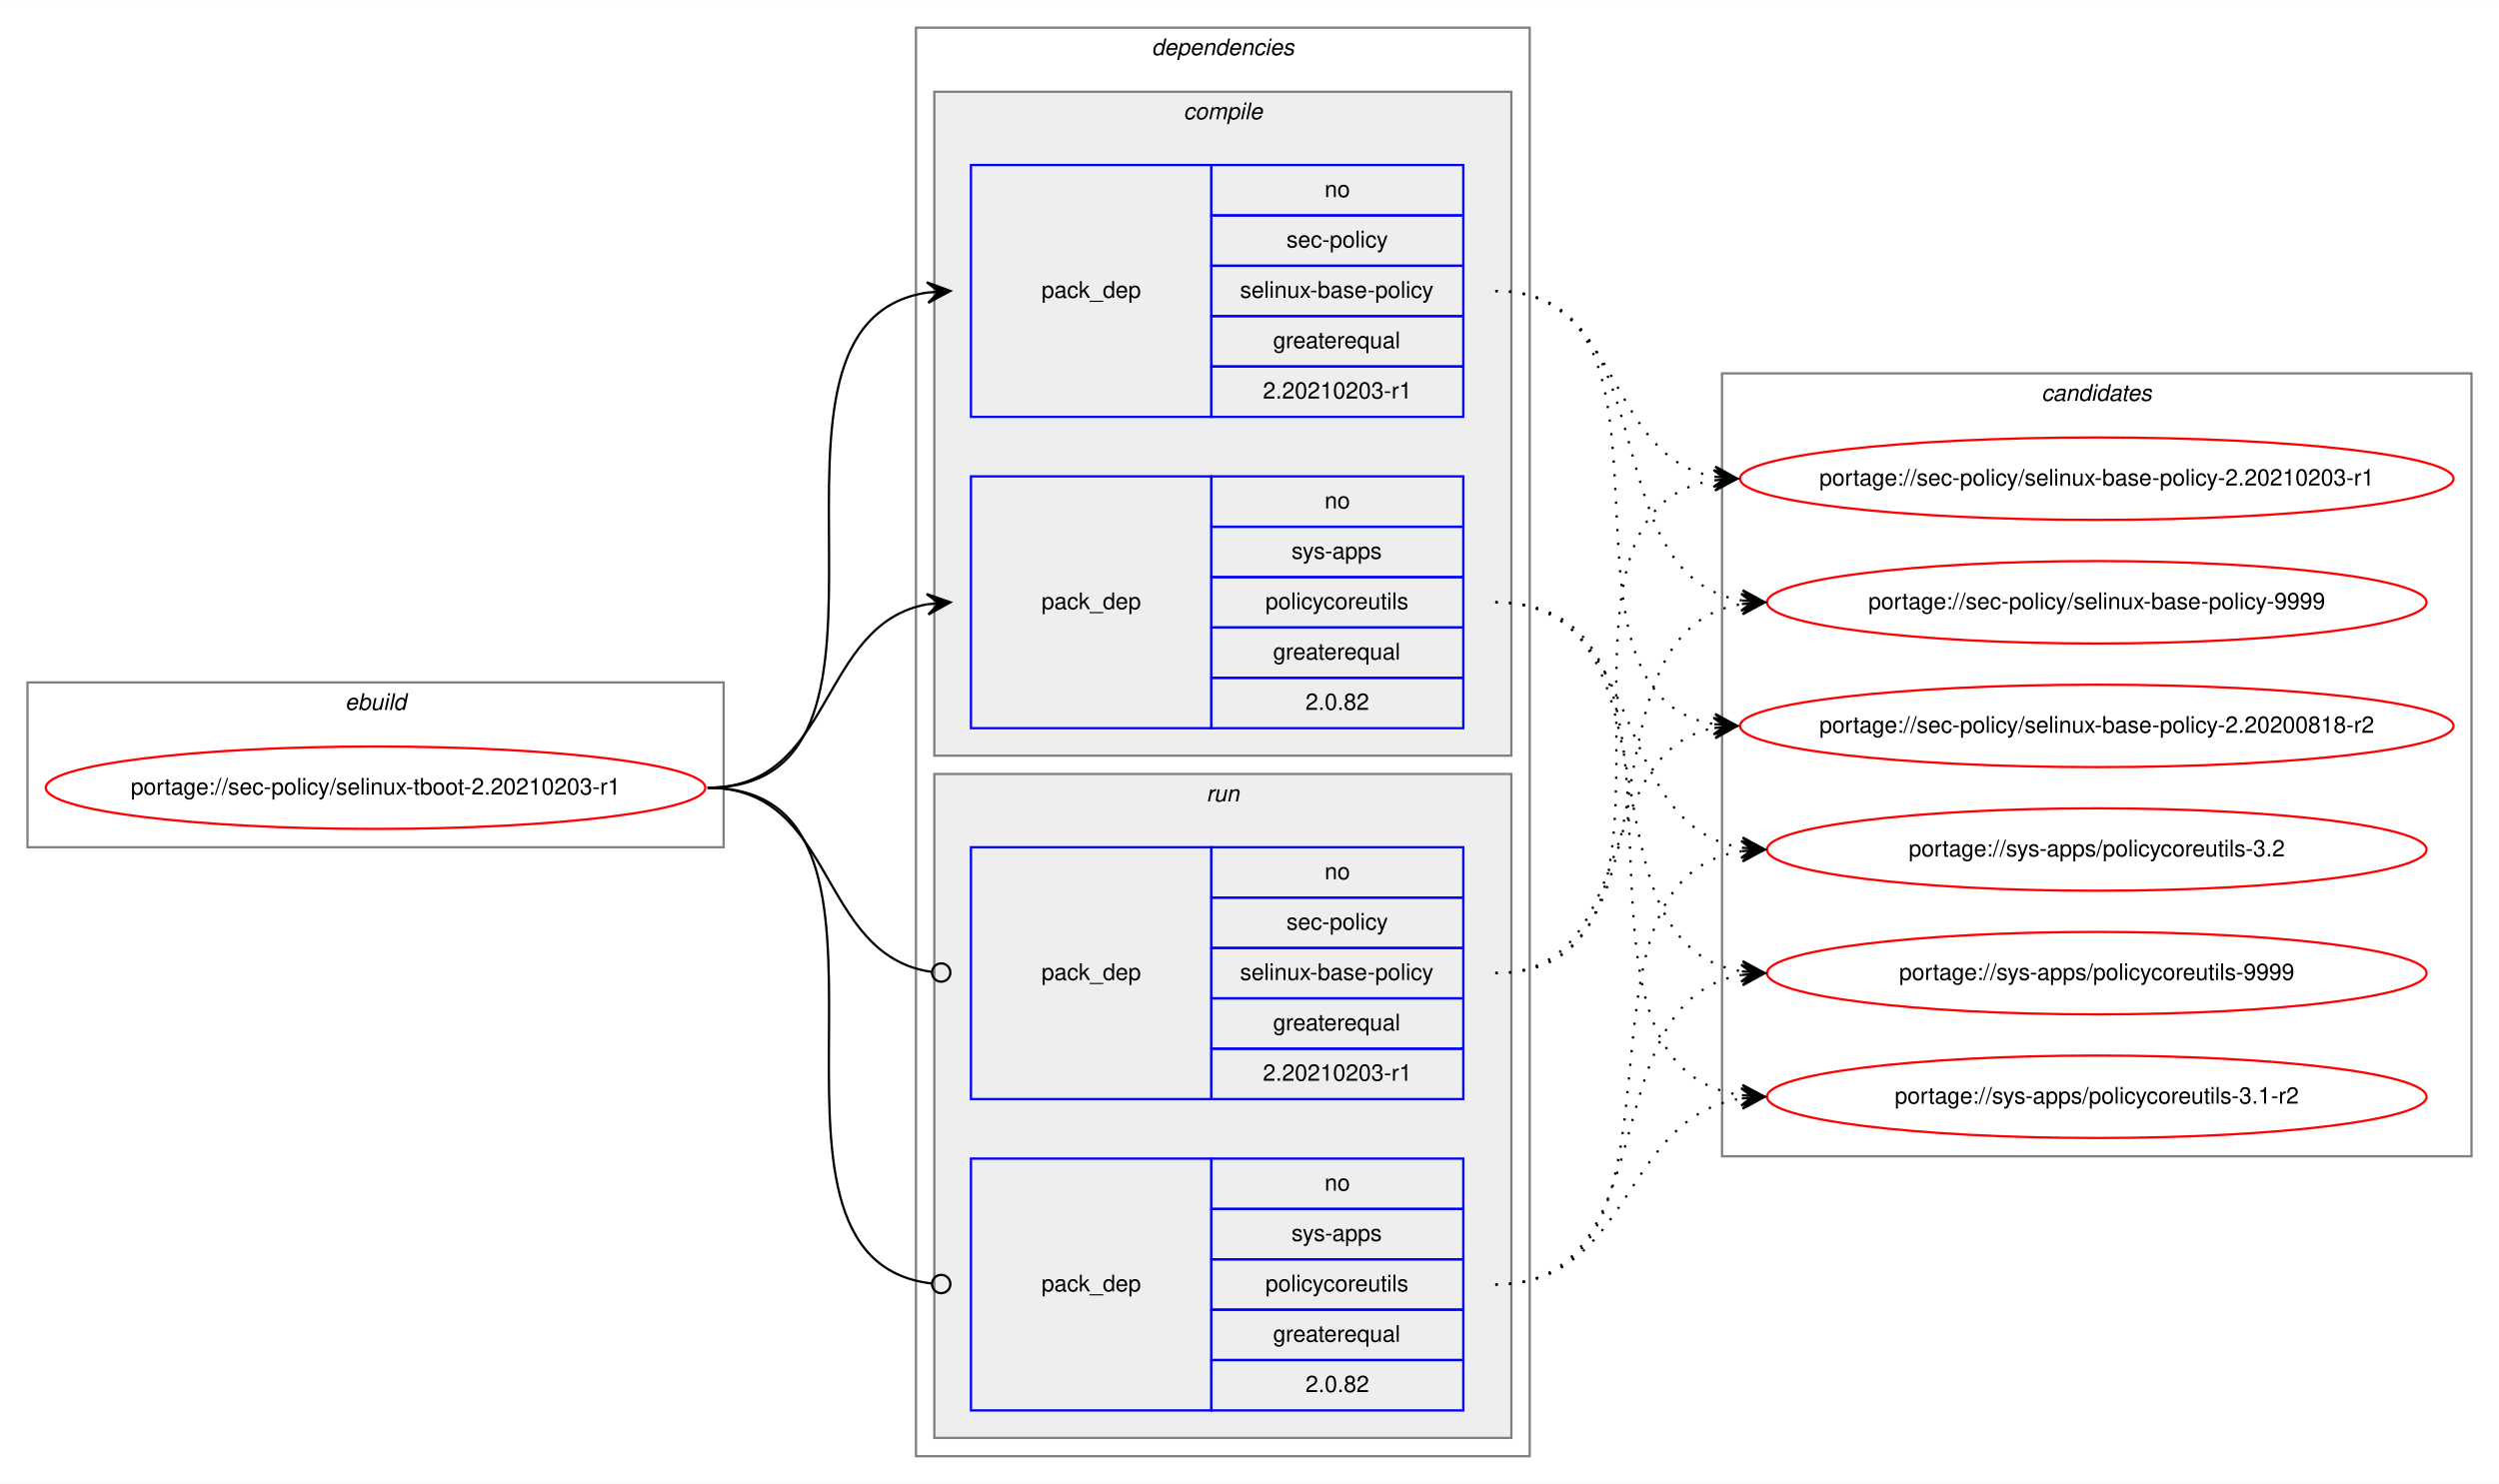
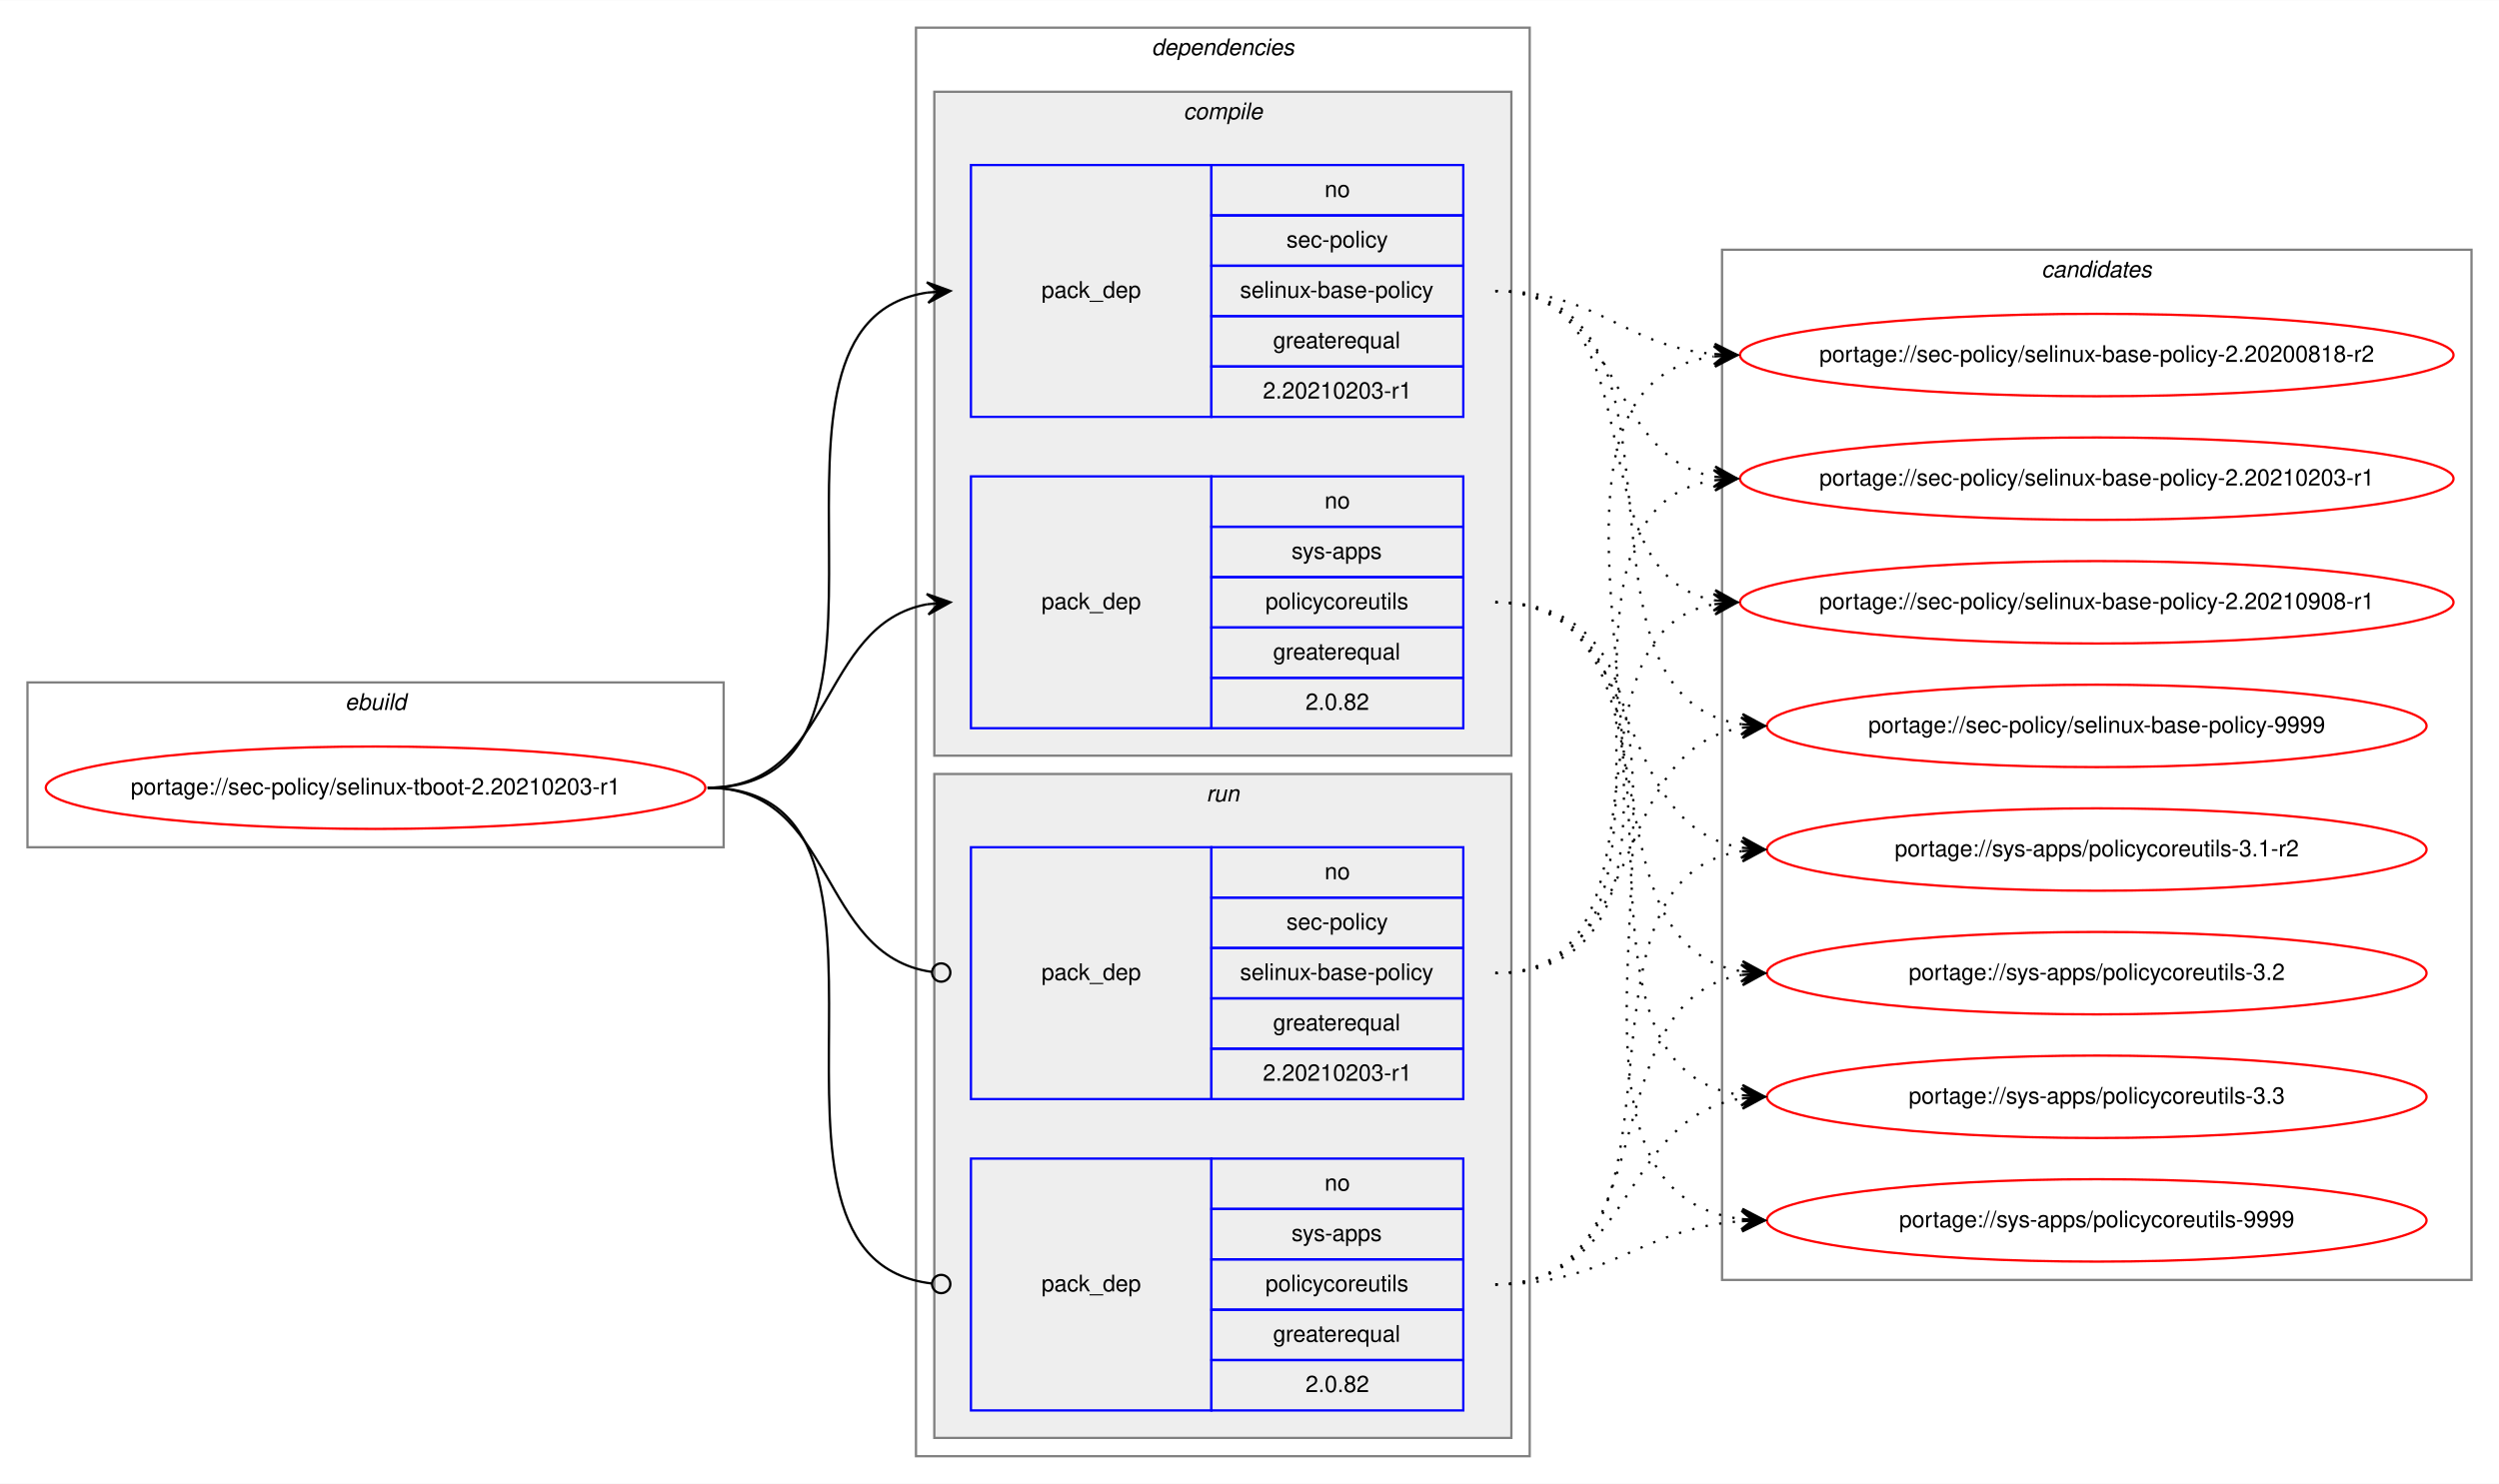
<svg xmlns="http://www.w3.org/2000/svg" xmlns:xlink="http://www.w3.org/1999/xlink" width="1091pt" height="648pt" viewBox="0.00 0.00 1091.28 648.00">
  <g id="graph0" class="graph" transform="scale(1 1) rotate(0) translate(4 644)">
    <polygon fill="white" stroke="transparent" points="-4,4 -4,-644 1087.28,-644 1087.28,4 -4,4" />
    <g id="clust1" class="cluster">
      <polygon fill="none" stroke="gray" points="8,-274 8,-346 312,-346 312,-274 8,-274" />
      <text text-anchor="start" x="146.66" y="-334" font-family="Helvetica,sans-Serif" font-style="italic" font-size="10.00">ebuild</text>
    </g>
    <g id="clust2" class="cluster">
      <polygon fill="none" stroke="gray" points="396,-8 396,-632 664,-632 664,-8 396,-8" />
      <text text-anchor="start" x="498.88" y="-620" font-family="Helvetica,sans-Serif" font-style="italic" font-size="10.00">dependencies</text>
    </g>
    <g id="clust3" class="cluster">
      <polygon fill="#eeeeee" stroke="gray" points="404,-314 404,-604 656,-604 656,-314 404,-314" />
      <text text-anchor="start" x="512.78" y="-592" font-family="Helvetica,sans-Serif" font-style="italic" font-size="10.00">compile</text>
    </g>
    <g id="clust7" class="cluster">
      <polygon fill="#eeeeee" stroke="gray" points="404,-16 404,-306 656,-306 656,-16 404,-16" />
      <text text-anchor="start" x="522.78" y="-294" font-family="Helvetica,sans-Serif" font-style="italic" font-size="10.00">run</text>
    </g>
    <g id="clust10" class="cluster">
-       <polygon fill="none" stroke="gray" points="748,-139 748,-481 1075.28,-481 1075.28,-139 748,-139" />
-       <text text-anchor="start" x="887.47" y="-469" font-family="Helvetica,sans-Serif" font-style="italic" font-size="10.00">candidates</text>
+       <polygon fill="none" stroke="gray" points="748,-85 748,-535 1075.28,-535 1075.28,-85 748,-85" />
+       <text text-anchor="start" x="887.47" y="-523" font-family="Helvetica,sans-Serif" font-style="italic" font-size="10.00">candidates</text>
    </g>
    <g id="node1" class="node">
      <g id="a_node1">
        <a xlink:href="../sec-policy/selinux-tboot-2.20210203-r1.svg" xlink:title="portage://sec-policy/selinux-tboot-2.20210203-r1">
          <ellipse fill="none" stroke="red" cx="160" cy="-300" rx="144" ry="18" />
          <text text-anchor="middle" x="160" y="-297" font-family="Helvetica,sans-Serif" font-size="10.00">portage://sec-policy/selinux-tboot-2.20210203-r1</text>
        </a>
      </g>
    </g>
    <g id="node2" class="node">
      <polygon fill="none" stroke="blue" points="420,-462 420,-572 525,-572 525,-462 420,-462" />
      <text text-anchor="start" x="450.82" y="-514" font-family="Helvetica,sans-Serif" font-size="10.00">pack_dep</text>
      <polygon fill="none" stroke="blue" points="525,-550 525,-572 635,-572 635,-550 525,-550" />
      <text text-anchor="start" x="574.44" y="-558" font-family="Helvetica,sans-Serif" font-size="10.00">no</text>
      <polygon fill="none" stroke="blue" points="525,-528 525,-550 635,-550 635,-528 525,-528" />
      <text text-anchor="start" x="557.78" y="-536" font-family="Helvetica,sans-Serif" font-size="10.00">sec-policy</text>
      <polygon fill="none" stroke="blue" points="525,-506 525,-528 635,-528 635,-506 525,-506" />
      <text text-anchor="start" x="537.5" y="-514" font-family="Helvetica,sans-Serif" font-size="10.00">selinux-base-policy</text>
      <polygon fill="none" stroke="blue" points="525,-484 525,-506 635,-506 635,-484 525,-484" />
      <text text-anchor="start" x="551.94" y="-492" font-family="Helvetica,sans-Serif" font-size="10.00">greaterequal</text>
      <polygon fill="none" stroke="blue" points="525,-462 525,-484 635,-484 635,-462 525,-462" />
      <text text-anchor="start" x="547.49" y="-470" font-family="Helvetica,sans-Serif" font-size="10.00">2.20210203-r1</text>
    </g>
    <g id="edge1" class="edge">
      <path fill="none" stroke="black" d="M305,-300C408.77,-300 310.64,-502.83 401.01,-516.3" />
      <polygon fill="black" stroke="black" points="411,-517 400.71,-520.79 406.01,-516.65 401.02,-516.3 401.02,-516.3 401.02,-516.3 406.01,-516.65 401.34,-511.81 411,-517 411,-517" />
    </g>
    <g id="node3" class="node">
      <polygon fill="none" stroke="blue" points="420,-326 420,-436 525,-436 525,-326 420,-326" />
      <text text-anchor="start" x="450.82" y="-378" font-family="Helvetica,sans-Serif" font-size="10.00">pack_dep</text>
      <polygon fill="none" stroke="blue" points="525,-414 525,-436 635,-436 635,-414 525,-414" />
      <text text-anchor="start" x="574.44" y="-422" font-family="Helvetica,sans-Serif" font-size="10.00">no</text>
      <polygon fill="none" stroke="blue" points="525,-392 525,-414 635,-414 635,-392 525,-392" />
      <text text-anchor="start" x="560" y="-400" font-family="Helvetica,sans-Serif" font-size="10.00">sys-apps</text>
      <polygon fill="none" stroke="blue" points="525,-370 525,-392 635,-392 635,-370 525,-370" />
      <text text-anchor="start" x="548.61" y="-378" font-family="Helvetica,sans-Serif" font-size="10.00">policycoreutils</text>
      <polygon fill="none" stroke="blue" points="525,-348 525,-370 635,-370 635,-348 525,-348" />
      <text text-anchor="start" x="551.94" y="-356" font-family="Helvetica,sans-Serif" font-size="10.00">greaterequal</text>
      <polygon fill="none" stroke="blue" points="525,-326 525,-348 635,-348 635,-326 525,-326" />
      <text text-anchor="start" x="566.1" y="-334" font-family="Helvetica,sans-Serif" font-size="10.00">2.0.82</text>
    </g>
    <g id="edge2" class="edge">
      <path fill="none" stroke="black" d="M305,-300C360.7,-300 352.97,-371.49 400.99,-380.15" />
      <polygon fill="black" stroke="black" points="411,-381 400.65,-384.63 406.02,-380.57 401.04,-380.15 401.04,-380.15 401.04,-380.15 406.02,-380.57 401.42,-375.67 411,-381 411,-381" />
    </g>
    <g id="node4" class="node">
      <polygon fill="none" stroke="blue" points="420,-164 420,-274 525,-274 525,-164 420,-164" />
      <text text-anchor="start" x="450.82" y="-216" font-family="Helvetica,sans-Serif" font-size="10.00">pack_dep</text>
      <polygon fill="none" stroke="blue" points="525,-252 525,-274 635,-274 635,-252 525,-252" />
      <text text-anchor="start" x="574.44" y="-260" font-family="Helvetica,sans-Serif" font-size="10.00">no</text>
      <polygon fill="none" stroke="blue" points="525,-230 525,-252 635,-252 635,-230 525,-230" />
      <text text-anchor="start" x="557.78" y="-238" font-family="Helvetica,sans-Serif" font-size="10.00">sec-policy</text>
      <polygon fill="none" stroke="blue" points="525,-208 525,-230 635,-230 635,-208 525,-208" />
      <text text-anchor="start" x="537.5" y="-216" font-family="Helvetica,sans-Serif" font-size="10.00">selinux-base-policy</text>
      <polygon fill="none" stroke="blue" points="525,-186 525,-208 635,-208 635,-186 525,-186" />
      <text text-anchor="start" x="551.94" y="-194" font-family="Helvetica,sans-Serif" font-size="10.00">greaterequal</text>
      <polygon fill="none" stroke="blue" points="525,-164 525,-186 635,-186 635,-164 525,-164" />
      <text text-anchor="start" x="547.49" y="-172" font-family="Helvetica,sans-Serif" font-size="10.00">2.20210203-r1</text>
    </g>
    <g id="edge3" class="edge">
      <path fill="none" stroke="black" d="M305,-300C361.4,-300 352.77,-226.72 402.81,-219.56" />
      <ellipse fill="none" stroke="black" cx="407.01" cy="-219.27" rx="4" ry="4" />
    </g>
    <g id="node5" class="node">
      <polygon fill="none" stroke="blue" points="420,-28 420,-138 525,-138 525,-28 420,-28" />
      <text text-anchor="start" x="450.82" y="-80" font-family="Helvetica,sans-Serif" font-size="10.00">pack_dep</text>
      <polygon fill="none" stroke="blue" points="525,-116 525,-138 635,-138 635,-116 525,-116" />
      <text text-anchor="start" x="574.44" y="-124" font-family="Helvetica,sans-Serif" font-size="10.00">no</text>
      <polygon fill="none" stroke="blue" points="525,-94 525,-116 635,-116 635,-94 525,-94" />
      <text text-anchor="start" x="560" y="-102" font-family="Helvetica,sans-Serif" font-size="10.00">sys-apps</text>
      <polygon fill="none" stroke="blue" points="525,-72 525,-94 635,-94 635,-72 525,-72" />
      <text text-anchor="start" x="548.61" y="-80" font-family="Helvetica,sans-Serif" font-size="10.00">policycoreutils</text>
      <polygon fill="none" stroke="blue" points="525,-50 525,-72 635,-72 635,-50 525,-50" />
      <text text-anchor="start" x="551.94" y="-58" font-family="Helvetica,sans-Serif" font-size="10.00">greaterequal</text>
      <polygon fill="none" stroke="blue" points="525,-28 525,-50 635,-50 635,-28 525,-28" />
      <text text-anchor="start" x="566.1" y="-36" font-family="Helvetica,sans-Serif" font-size="10.00">2.0.82</text>
    </g>
    <g id="edge4" class="edge">
      <path fill="none" stroke="black" d="M305,-300C409.51,-300 309.24,-94.29 402.95,-83.44" />
      <ellipse fill="none" stroke="black" cx="407.01" cy="-83.22" rx="4" ry="4" />
    </g>
    <g id="node6" class="node">
      <g id="a_node6">
        <a xlink:href="../sec-policy/selinux-base-policy-2.20200818-r2.svg" xlink:title="portage://sec-policy/selinux-base-policy-2.20200818-r2">
-           <ellipse fill="none" stroke="red" cx="911.64" cy="-327" rx="155.78" ry="18" />
-           <text text-anchor="middle" x="911.64" y="-324" font-family="Helvetica,sans-Serif" font-size="10.00">portage://sec-policy/selinux-base-policy-2.20200818-r2</text>
+           <ellipse fill="none" stroke="red" cx="911.64" cy="-489" rx="155.78" ry="18" />
+           <text text-anchor="middle" x="911.64" y="-486" font-family="Helvetica,sans-Serif" font-size="10.00">portage://sec-policy/selinux-base-policy-2.20200818-r2</text>
        </a>
      </g>
    </g>
    <g id="edge5" class="edge">
-       <path fill="none" stroke="black" stroke-dasharray="1,5" d="M649,-517C742.03,-517 664.27,-340.84 744.63,-327.77" />
-       <polygon fill="black" stroke="black" points="754.64,-327 745.01,-332.25 749.66,-327.38 744.67,-327.76 744.67,-327.76 744.67,-327.76 749.66,-327.38 744.33,-323.28 754.64,-327 754.64,-327" />
+       <path fill="none" stroke="black" stroke-dasharray="1,5" d="M649,-517C693.97,-517 704.59,-493 744.46,-489.44" />
+       <polygon fill="black" stroke="black" points="754.64,-489 744.84,-493.93 749.65,-489.22 744.65,-489.43 744.65,-489.43 744.65,-489.43 749.65,-489.22 744.46,-484.94 754.64,-489 754.64,-489" />
    </g>
    <g id="node7" class="node">
      <g id="a_node7">
        <a xlink:href="../sec-policy/selinux-base-policy-2.20210203-r1.svg" xlink:title="portage://sec-policy/selinux-base-policy-2.20210203-r1">
          <ellipse fill="none" stroke="red" cx="911.64" cy="-435" rx="155.78" ry="18" />
          <text text-anchor="middle" x="911.64" y="-432" font-family="Helvetica,sans-Serif" font-size="10.00">portage://sec-policy/selinux-base-policy-2.20210203-r1</text>
        </a>
      </g>
    </g>
    <g id="edge6" class="edge">
      <path fill="none" stroke="black" stroke-dasharray="1,5" d="M649,-517C704.84,-517 696.54,-444.63 744.61,-435.87" />
      <polygon fill="black" stroke="black" points="754.64,-435 745.07,-440.34 749.66,-435.43 744.68,-435.86 744.68,-435.86 744.68,-435.86 749.66,-435.43 744.29,-431.38 754.64,-435 754.64,-435" />
    </g>
    <g id="node8" class="node">
      <g id="a_node8">
-         <a xlink:href="../sec-policy/selinux-base-policy-9999.svg" xlink:title="portage://sec-policy/selinux-base-policy-9999">
-           <ellipse fill="none" stroke="red" cx="911.64" cy="-381" rx="144" ry="18" />
-           <text text-anchor="middle" x="911.64" y="-378" font-family="Helvetica,sans-Serif" font-size="10.00">portage://sec-policy/selinux-base-policy-9999</text>
+         <a xlink:href="../sec-policy/selinux-base-policy-2.20210908-r1.svg" xlink:title="portage://sec-policy/selinux-base-policy-2.20210908-r1">
+           <ellipse fill="none" stroke="red" cx="911.64" cy="-381" rx="155.78" ry="18" />
+           <text text-anchor="middle" x="911.64" y="-378" font-family="Helvetica,sans-Serif" font-size="10.00">portage://sec-policy/selinux-base-policy-2.20210908-r1</text>
        </a>
      </g>
    </g>
    <g id="edge7" class="edge">
-       <path fill="none" stroke="black" stroke-dasharray="1,5" d="M649,-517C725.33,-517 690.27,-392.94 756.59,-381.8" />
-       <polygon fill="black" stroke="black" points="766.64,-381 757.03,-386.28 761.66,-381.4 756.67,-381.79 756.67,-381.79 756.67,-381.79 761.66,-381.4 756.32,-377.31 766.64,-381 766.64,-381" />
+       <path fill="none" stroke="black" stroke-dasharray="1,5" d="M649,-517C721.95,-517 682.28,-393.45 744.67,-381.87" />
+       <polygon fill="black" stroke="black" points="754.64,-381 745.07,-386.35 749.66,-381.43 744.68,-381.87 744.68,-381.87 744.68,-381.87 749.66,-381.43 744.29,-377.38 754.64,-381 754.64,-381" />
    </g>
    <g id="node9" class="node">
      <g id="a_node9">
-         <a xlink:href="../sys-apps/policycoreutils-3.1-r2.svg" xlink:title="portage://sys-apps/policycoreutils-3.1-r2">
-           <ellipse fill="none" stroke="red" cx="911.64" cy="-165" rx="144" ry="18" />
-           <text text-anchor="middle" x="911.64" y="-162" font-family="Helvetica,sans-Serif" font-size="10.00">portage://sys-apps/policycoreutils-3.1-r2</text>
+         <a xlink:href="../sec-policy/selinux-base-policy-9999.svg" xlink:title="portage://sec-policy/selinux-base-policy-9999">
+           <ellipse fill="none" stroke="red" cx="911.64" cy="-327" rx="144" ry="18" />
+           <text text-anchor="middle" x="911.64" y="-324" font-family="Helvetica,sans-Serif" font-size="10.00">portage://sec-policy/selinux-base-policy-9999</text>
        </a>
      </g>
    </g>
    <g id="edge8" class="edge">
-       <path fill="none" stroke="black" stroke-dasharray="1,5" d="M649,-381C754.69,-381 663.8,-179.11 756.43,-165.7" />
-       <polygon fill="black" stroke="black" points="766.64,-165 756.97,-170.17 761.65,-165.34 756.66,-165.68 756.66,-165.68 756.66,-165.68 761.65,-165.34 756.36,-161.19 766.64,-165 766.64,-165" />
+       <path fill="none" stroke="black" stroke-dasharray="1,5" d="M649,-517C744.73,-517 672.94,-340.48 756.56,-327.73" />
+       <polygon fill="black" stroke="black" points="766.64,-327 756.99,-332.21 761.65,-327.36 756.67,-327.72 756.67,-327.72 756.67,-327.72 761.65,-327.36 756.34,-323.23 766.64,-327 766.64,-327" />
    </g>
    <g id="node10" class="node">
      <g id="a_node10">
-         <a xlink:href="../sys-apps/policycoreutils-3.2.svg" xlink:title="portage://sys-apps/policycoreutils-3.2">
+         <a xlink:href="../sys-apps/policycoreutils-3.1-r2.svg" xlink:title="portage://sys-apps/policycoreutils-3.1-r2">
          <ellipse fill="none" stroke="red" cx="911.64" cy="-273" rx="144" ry="18" />
-           <text text-anchor="middle" x="911.64" y="-270" font-family="Helvetica,sans-Serif" font-size="10.00">portage://sys-apps/policycoreutils-3.2</text>
+           <text text-anchor="middle" x="911.64" y="-270" font-family="Helvetica,sans-Serif" font-size="10.00">portage://sys-apps/policycoreutils-3.1-r2</text>
        </a>
      </g>
    </g>
    <g id="edge9" class="edge">
      <path fill="none" stroke="black" stroke-dasharray="1,5" d="M649,-381C716.37,-381 697.89,-283.69 756.54,-273.81" />
      <polygon fill="black" stroke="black" points="766.64,-273 757.03,-278.28 761.66,-273.4 756.67,-273.8 756.67,-273.8 756.67,-273.8 761.66,-273.4 756.31,-269.31 766.64,-273 766.64,-273" />
    </g>
    <g id="node11" class="node">
      <g id="a_node11">
-         <a xlink:href="../sys-apps/policycoreutils-9999.svg" xlink:title="portage://sys-apps/policycoreutils-9999">
+         <a xlink:href="../sys-apps/policycoreutils-3.2.svg" xlink:title="portage://sys-apps/policycoreutils-3.2">
          <ellipse fill="none" stroke="red" cx="911.64" cy="-219" rx="144" ry="18" />
-           <text text-anchor="middle" x="911.64" y="-216" font-family="Helvetica,sans-Serif" font-size="10.00">portage://sys-apps/policycoreutils-9999</text>
+           <text text-anchor="middle" x="911.64" y="-216" font-family="Helvetica,sans-Serif" font-size="10.00">portage://sys-apps/policycoreutils-3.2</text>
        </a>
      </g>
    </g>
    <g id="edge10" class="edge">
      <path fill="none" stroke="black" stroke-dasharray="1,5" d="M649,-381C734.33,-381 682.36,-232.02 756.43,-219.8" />
      <polygon fill="black" stroke="black" points="766.64,-219 757.02,-224.26 761.66,-219.39 756.67,-219.78 756.67,-219.78 756.67,-219.78 761.66,-219.39 756.32,-215.29 766.64,-219 766.64,-219" />
    </g>
+     <g id="node12" class="node">
+       <g id="a_node12">
+         <a xlink:href="../sys-apps/policycoreutils-3.3.svg" xlink:title="portage://sys-apps/policycoreutils-3.3">
+           <ellipse fill="none" stroke="red" cx="911.64" cy="-165" rx="144" ry="18" />
+           <text text-anchor="middle" x="911.64" y="-162" font-family="Helvetica,sans-Serif" font-size="10.00">portage://sys-apps/policycoreutils-3.3</text>
+         </a>
+       </g>
+     </g>
    <g id="edge11" class="edge">
-       <path fill="none" stroke="black" stroke-dasharray="1,5" d="M649,-219C712.47,-219 690.34,-315.51 744.45,-326.07" />
-       <polygon fill="black" stroke="black" points="754.64,-327 744.27,-330.57 749.66,-326.54 744.68,-326.09 744.68,-326.09 744.68,-326.09 749.66,-326.54 745.09,-321.61 754.64,-327 754.64,-327" />
+       <path fill="none" stroke="black" stroke-dasharray="1,5" d="M649,-381C754.69,-381 663.8,-179.11 756.43,-165.7" />
+       <polygon fill="black" stroke="black" points="766.64,-165 756.97,-170.17 761.65,-165.34 756.66,-165.68 756.66,-165.68 756.66,-165.68 761.65,-165.34 756.36,-161.19 766.64,-165 766.64,-165" />
+     </g>
+     <g id="node13" class="node">
+       <g id="a_node13">
+         <a xlink:href="../sys-apps/policycoreutils-9999.svg" xlink:title="portage://sys-apps/policycoreutils-9999">
+           <ellipse fill="none" stroke="red" cx="911.64" cy="-111" rx="144" ry="18" />
+           <text text-anchor="middle" x="911.64" y="-108" font-family="Helvetica,sans-Serif" font-size="10.00">portage://sys-apps/policycoreutils-9999</text>
+         </a>
+       </g>
    </g>
    <g id="edge12" class="edge">
+       <path fill="none" stroke="black" stroke-dasharray="1,5" d="M649,-381C776.32,-381 643.42,-125.56 756.51,-111.59" />
+       <polygon fill="black" stroke="black" points="766.64,-111 756.92,-116.08 761.65,-111.29 756.66,-111.59 756.66,-111.59 756.66,-111.59 761.65,-111.29 756.39,-107.09 766.64,-111 766.64,-111" />
+     </g>
+     <g id="edge13" class="edge">
+       <path fill="none" stroke="black" stroke-dasharray="1,5" d="M649,-219C774.21,-219 634.17,-473.92 744.36,-488.36" />
+       <polygon fill="black" stroke="black" points="754.64,-489 744.38,-492.87 749.65,-488.69 744.66,-488.38 744.66,-488.38 744.66,-488.38 749.65,-488.69 744.94,-483.89 754.64,-489 754.64,-489" />
+     </g>
+     <g id="edge14" class="edge">
      <path fill="none" stroke="black" stroke-dasharray="1,5" d="M649,-219C752.21,-219 654.91,-420.49 744.42,-434.26" />
      <polygon fill="black" stroke="black" points="754.64,-435 744.34,-438.77 749.65,-434.64 744.67,-434.28 744.67,-434.28 744.67,-434.28 749.65,-434.64 744.99,-429.79 754.64,-435 754.64,-435" />
    </g>
-     <g id="edge13" class="edge">
-       <path fill="none" stroke="black" stroke-dasharray="1,5" d="M649,-219C734.33,-219 682.36,-367.98 756.43,-380.2" />
-       <polygon fill="black" stroke="black" points="766.64,-381 756.32,-384.71 761.66,-380.61 756.67,-380.22 756.67,-380.22 756.67,-380.22 761.66,-380.61 757.02,-375.74 766.64,-381 766.64,-381" />
-     </g>
-     <g id="edge14" class="edge">
+     <g id="edge15" class="edge">
+       <path fill="none" stroke="black" stroke-dasharray="1,5" d="M649,-219C731.26,-219 674.1,-367.38 744.38,-380.13" />
+       <polygon fill="black" stroke="black" points="754.64,-381 744.3,-384.64 749.66,-380.58 744.68,-380.15 744.68,-380.15 744.68,-380.15 749.66,-380.58 745.06,-375.67 754.64,-381 754.64,-381" />
+     </g>
+     <g id="edge16" class="edge">
+       <path fill="none" stroke="black" stroke-dasharray="1,5" d="M649,-219C716.37,-219 697.89,-316.31 756.54,-326.19" />
+       <polygon fill="black" stroke="black" points="766.64,-327 756.31,-330.69 761.66,-326.6 756.67,-326.2 756.67,-326.2 756.67,-326.2 761.66,-326.6 757.03,-321.72 766.64,-327 766.64,-327" />
+     </g>
+     <g id="edge17" class="edge">
+       <path fill="none" stroke="black" stroke-dasharray="1,5" d="M649,-83C744.73,-83 672.94,-259.52 756.56,-272.27" />
+       <polygon fill="black" stroke="black" points="766.64,-273 756.34,-276.77 761.65,-272.64 756.67,-272.28 756.67,-272.28 756.67,-272.28 761.65,-272.64 756.99,-267.79 766.64,-273 766.64,-273" />
+     </g>
+     <g id="edge18" class="edge">
+       <path fill="none" stroke="black" stroke-dasharray="1,5" d="M649,-83C725.33,-83 690.27,-207.06 756.59,-218.2" />
+       <polygon fill="black" stroke="black" points="766.64,-219 756.32,-222.69 761.66,-218.6 756.67,-218.21 756.67,-218.21 756.67,-218.21 761.66,-218.6 757.03,-213.72 766.64,-219 766.64,-219" />
+     </g>
+     <g id="edge19" class="edge">
      <path fill="none" stroke="black" stroke-dasharray="1,5" d="M649,-83C709.12,-83 703.79,-155.97 756.49,-164.24" />
      <polygon fill="black" stroke="black" points="766.64,-165 756.33,-168.74 761.66,-164.63 756.67,-164.25 756.67,-164.25 756.67,-164.25 761.66,-164.63 757,-159.77 766.64,-165 766.64,-165" />
    </g>
-     <g id="edge15" class="edge">
-       <path fill="none" stroke="black" stroke-dasharray="1,5" d="M649,-83C744.73,-83 672.94,-259.52 756.56,-272.27" />
-       <polygon fill="black" stroke="black" points="766.64,-273 756.34,-276.77 761.65,-272.64 756.67,-272.28 756.67,-272.28 756.67,-272.28 761.65,-272.64 756.99,-267.79 766.64,-273 766.64,-273" />
-     </g>
-     <g id="edge16" class="edge">
-       <path fill="none" stroke="black" stroke-dasharray="1,5" d="M649,-83C725.33,-83 690.27,-207.06 756.59,-218.2" />
-       <polygon fill="black" stroke="black" points="766.64,-219 756.32,-222.69 761.66,-218.6 756.67,-218.21 756.67,-218.21 756.67,-218.21 761.66,-218.6 757.03,-213.72 766.64,-219 766.64,-219" />
+     <g id="edge20" class="edge">
+       <path fill="none" stroke="black" stroke-dasharray="1,5" d="M649,-83C699.18,-83 711.36,-107.4 756.49,-110.65" />
+       <polygon fill="black" stroke="black" points="766.64,-111 756.49,-115.15 761.64,-110.83 756.65,-110.65 756.65,-110.65 756.65,-110.65 761.64,-110.83 756.8,-106.15 766.64,-111 766.64,-111" />
    </g>
  </g>
</svg>
